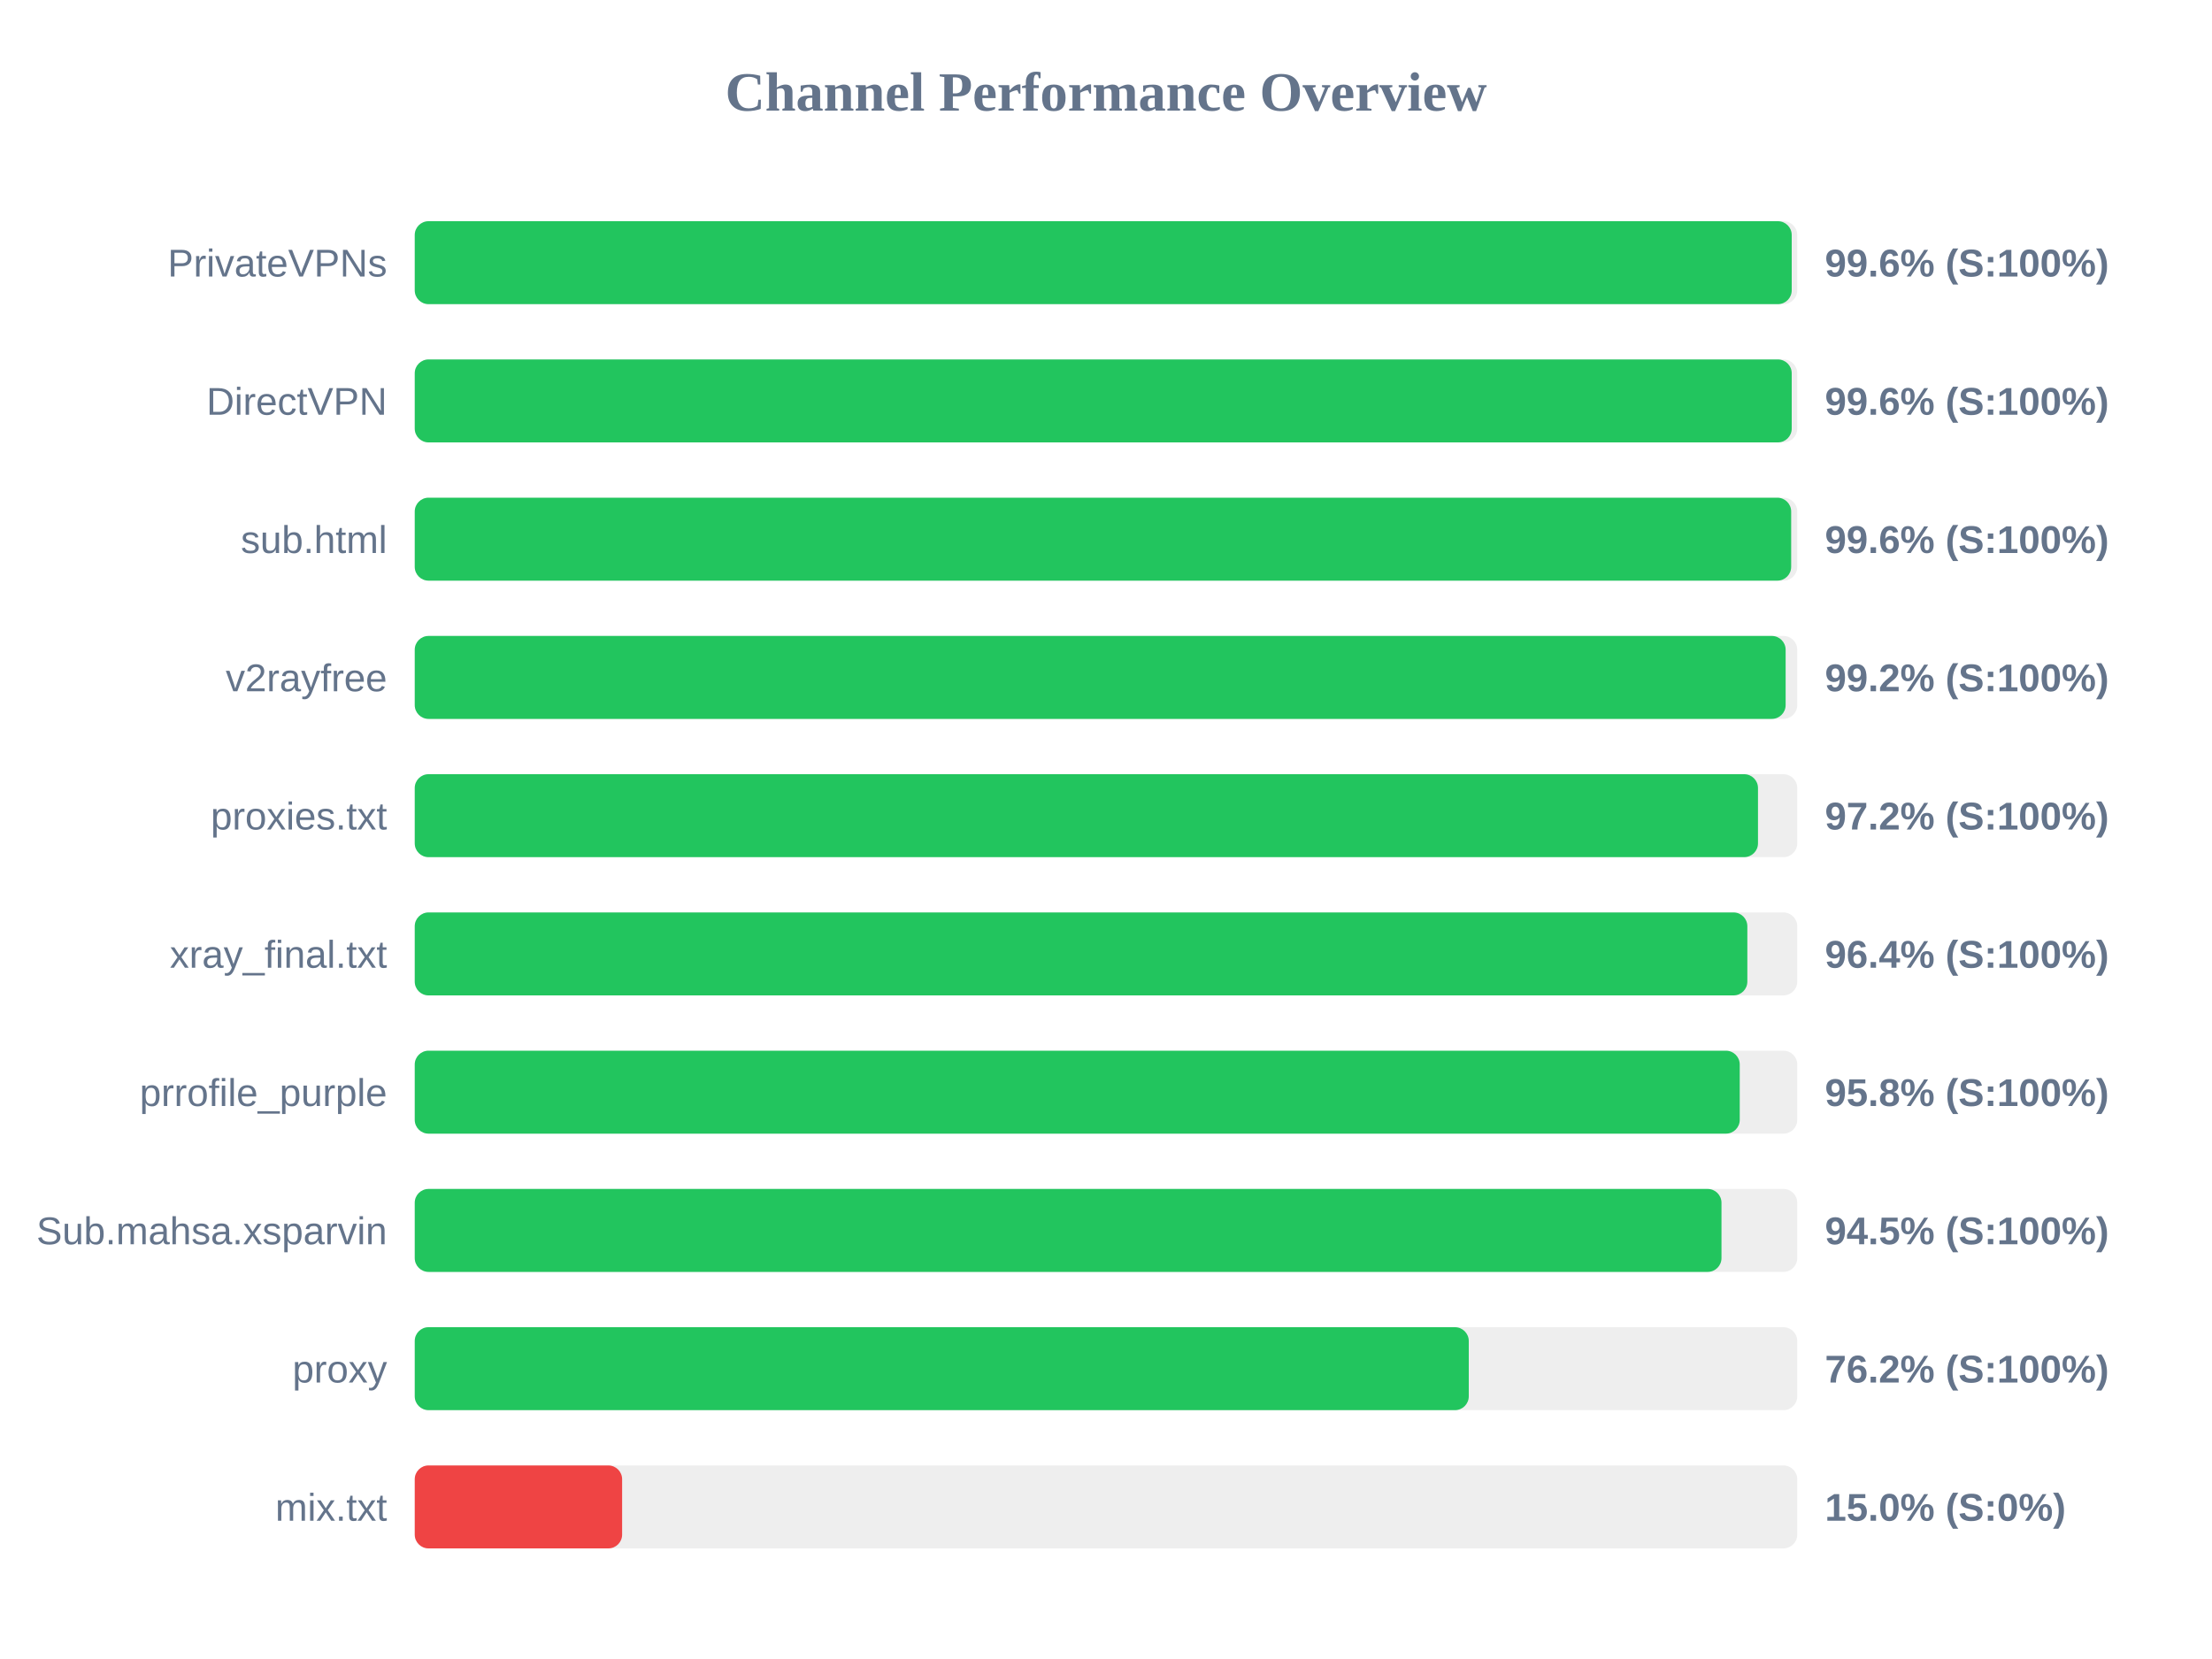
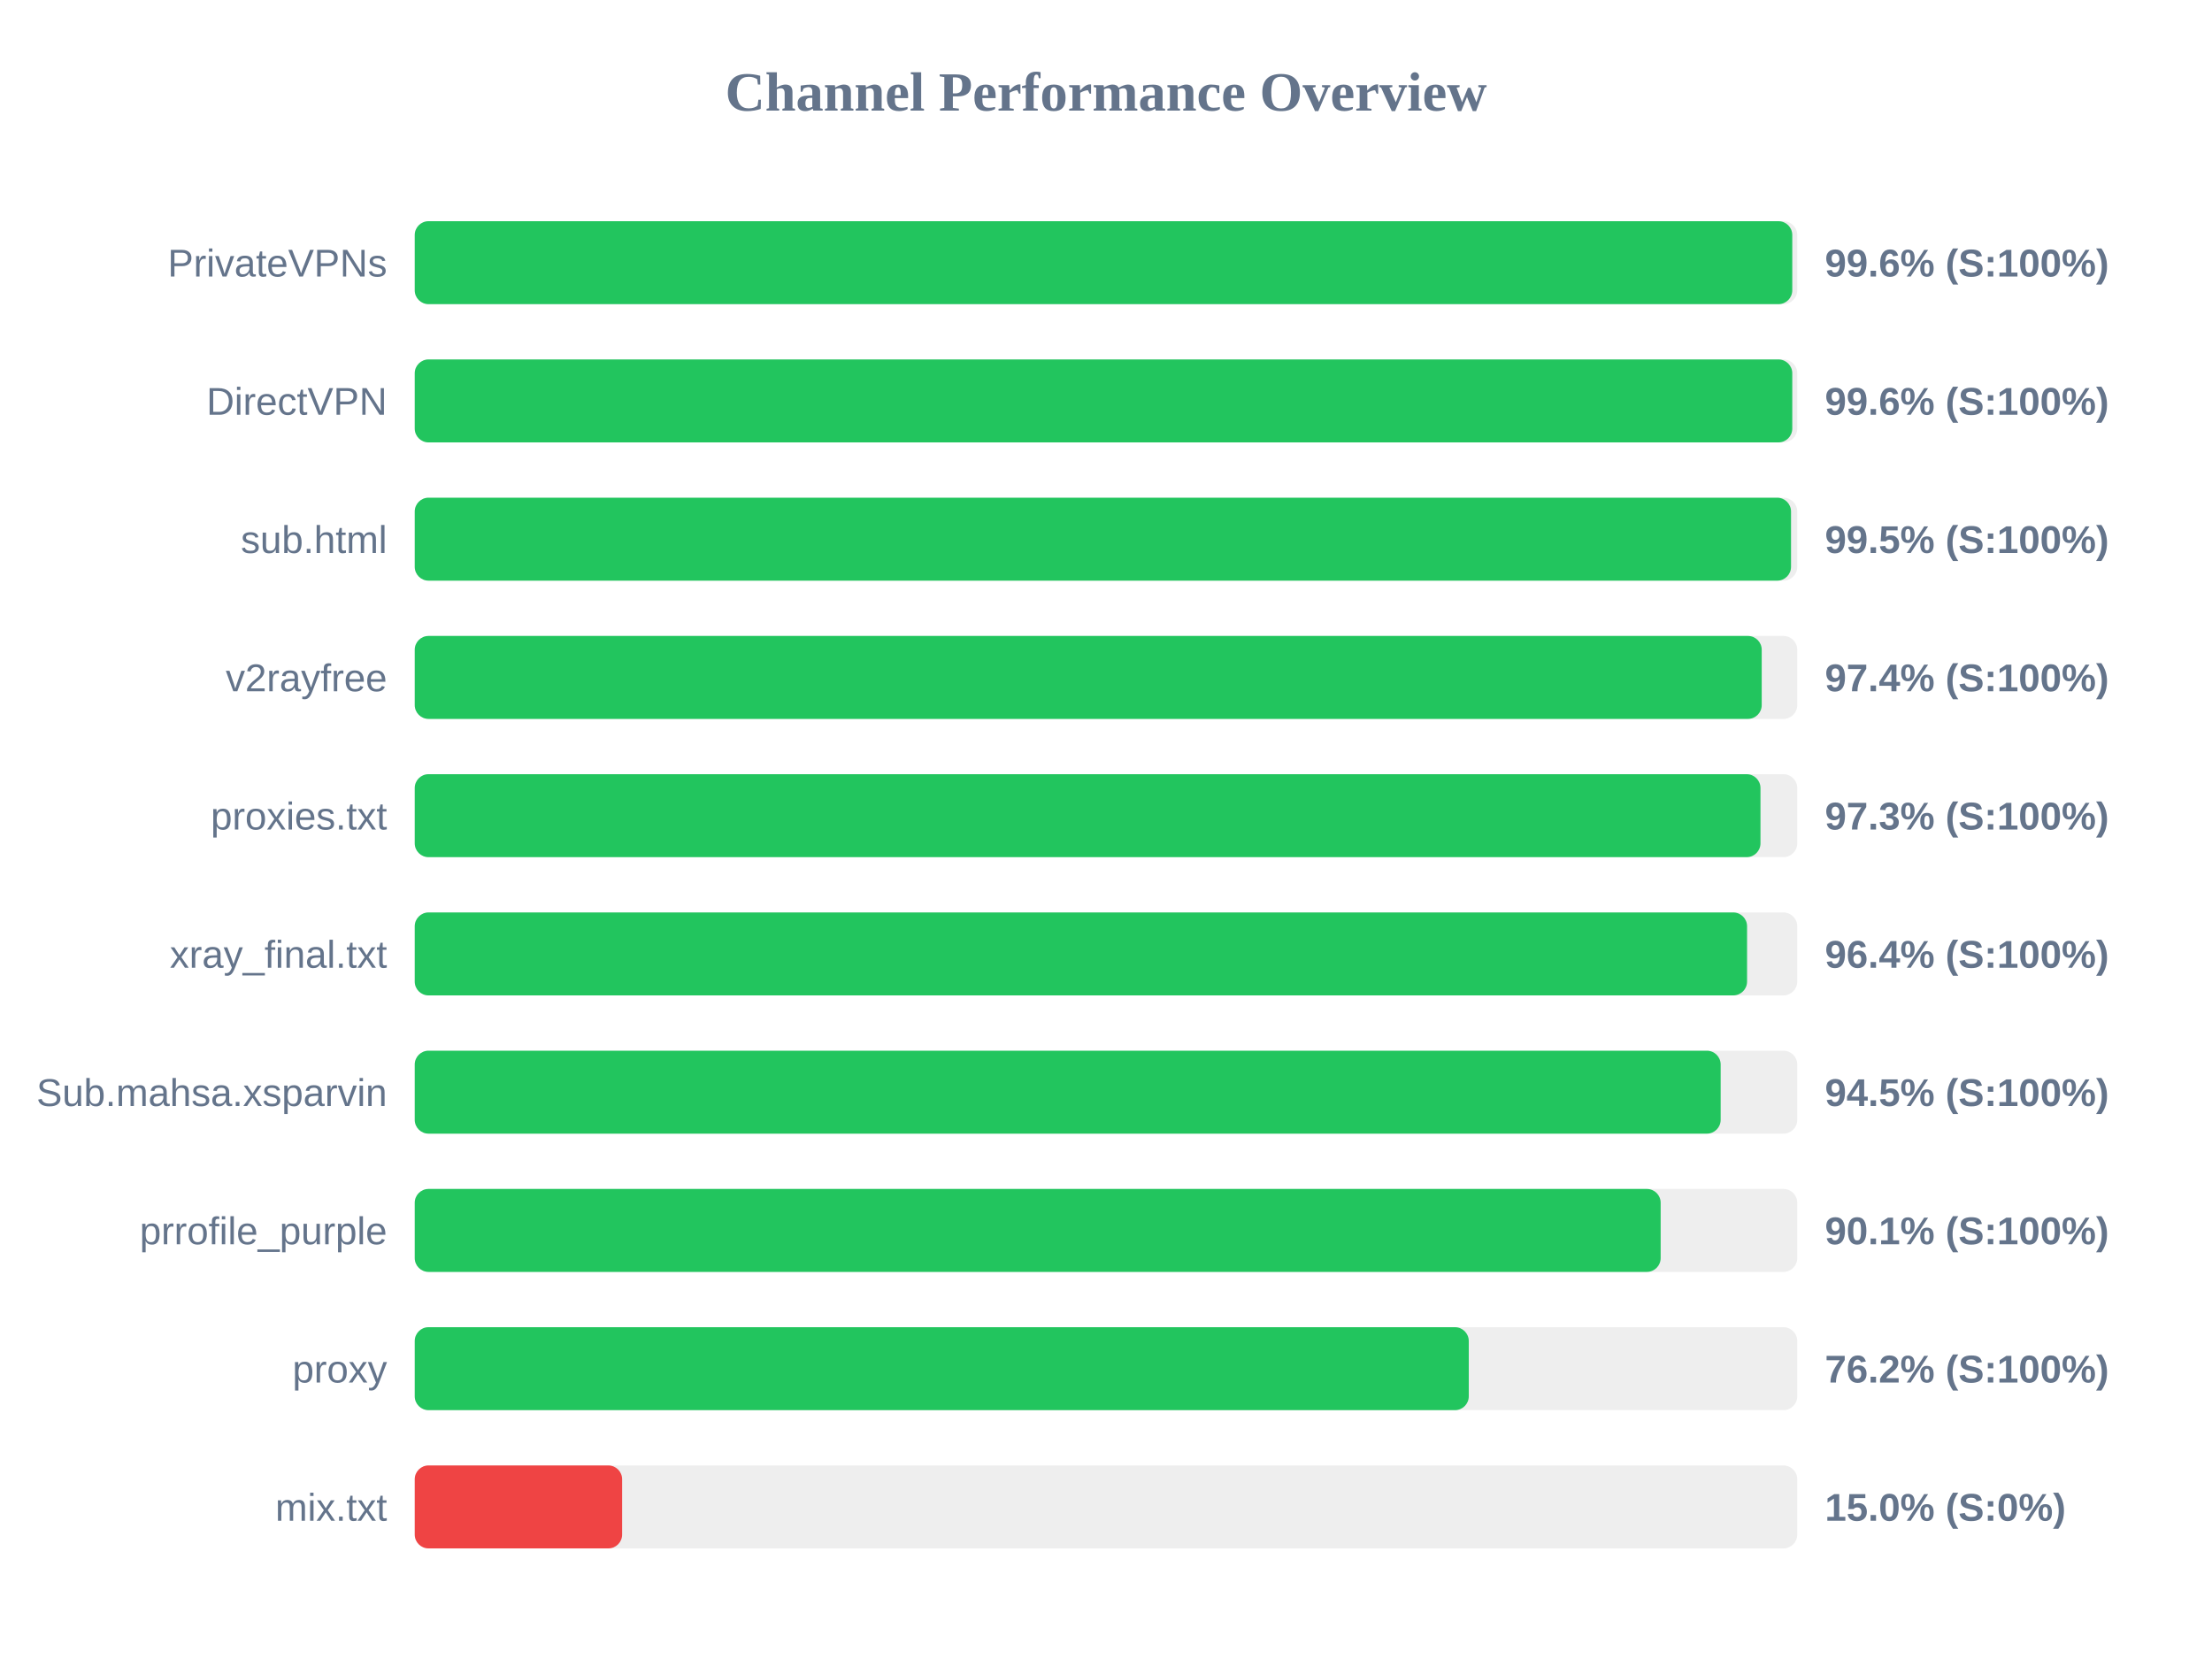
<svg xmlns="http://www.w3.org/2000/svg" width="800" height="600" version="1.1">
  <style>
        .row { font: 14px Arial; fill: #64748b; }
        .score { font: bold 14px Arial; fill: #64748b; }
    </style>
  <text x="400" y="40" text-anchor="middle" font-size="20px" font-weight="bold" fill="#64748b">Channel Performance Overview</text>
  <rect x="150" y="80" width="500" height="30" fill="#eee" rx="5" />
-   <rect x="150" y="80" width="498.0" height="30" fill="#22c55e" rx="5" />
+   <rect x="150" y="80" width="498.2" height="30" fill="#22c55e" rx="5" />
  <text x="140" y="100" text-anchor="end" class="row">PrivateVPNs</text>
  <text x="660" y="100" text-anchor="start" class="score">99.6% (S:100%)</text>
  <rect x="150" y="130" width="500" height="30" fill="#eee" rx="5" />
-   <rect x="150" y="130" width="498.0" height="30" fill="#22c55e" rx="5" />
+   <rect x="150" y="130" width="498.2" height="30" fill="#22c55e" rx="5" />
  <text x="140" y="150" text-anchor="end" class="row">DirectVPN</text>
  <text x="660" y="150" text-anchor="start" class="score">99.6% (S:100%)</text>
  <rect x="150" y="180" width="500" height="30" fill="#eee" rx="5" />
-   <rect x="150" y="180" width="497.8" height="30" fill="#22c55e" rx="5" />
+   <rect x="150" y="180" width="497.75" height="30" fill="#22c55e" rx="5" />
  <text x="140" y="200" text-anchor="end" class="row">sub.html</text>
-   <text x="660" y="200" text-anchor="start" class="score">99.6% (S:100%)</text>
+   <text x="660" y="200" text-anchor="start" class="score">99.5% (S:100%)</text>
  <rect x="150" y="230" width="500" height="30" fill="#eee" rx="5" />
-   <rect x="150" y="230" width="495.8" height="30" fill="#22c55e" rx="5" />
+   <rect x="150" y="230" width="487.15" height="30" fill="#22c55e" rx="5" />
  <text x="140" y="250" text-anchor="end" class="row">v2rayfree</text>
-   <text x="660" y="250" text-anchor="start" class="score">99.2% (S:100%)</text>
+   <text x="660" y="250" text-anchor="start" class="score">97.4% (S:100%)</text>
  <rect x="150" y="280" width="500" height="30" fill="#eee" rx="5" />
-   <rect x="150" y="280" width="485.8" height="30" fill="#22c55e" rx="5" />
+   <rect x="150" y="280" width="486.7" height="30" fill="#22c55e" rx="5" />
  <text x="140" y="300" text-anchor="end" class="row">proxies.txt</text>
-   <text x="660" y="300" text-anchor="start" class="score">97.2% (S:100%)</text>
+   <text x="660" y="300" text-anchor="start" class="score">97.3% (S:100%)</text>
  <rect x="150" y="330" width="500" height="30" fill="#eee" rx="5" />
-   <rect x="150" y="330" width="481.95" height="30" fill="#22c55e" rx="5" />
+   <rect x="150" y="330" width="481.85" height="30" fill="#22c55e" rx="5" />
  <text x="140" y="350" text-anchor="end" class="row">xray_final.txt</text>
  <text x="660" y="350" text-anchor="start" class="score">96.4% (S:100%)</text>
  <rect x="150" y="380" width="500" height="30" fill="#eee" rx="5" />
-   <rect x="150" y="380" width="479.2" height="30" fill="#22c55e" rx="5" />
-   <text x="140" y="400" text-anchor="end" class="row">prrofile_purple</text>
-   <text x="660" y="400" text-anchor="start" class="score">95.8% (S:100%)</text>
+   <rect x="150" y="380" width="472.3" height="30" fill="#22c55e" rx="5" />
+   <text x="140" y="400" text-anchor="end" class="row">Sub.mahsa.xsparvin</text>
+   <text x="660" y="400" text-anchor="start" class="score">94.5% (S:100%)</text>
  <rect x="150" y="430" width="500" height="30" fill="#eee" rx="5" />
-   <rect x="150" y="430" width="472.6" height="30" fill="#22c55e" rx="5" />
-   <text x="140" y="450" text-anchor="end" class="row">Sub.mahsa.xsparvin</text>
-   <text x="660" y="450" text-anchor="start" class="score">94.5% (S:100%)</text>
+   <rect x="150" y="430" width="450.6" height="30" fill="#22c55e" rx="5" />
+   <text x="140" y="450" text-anchor="end" class="row">prrofile_purple</text>
+   <text x="660" y="450" text-anchor="start" class="score">90.1% (S:100%)</text>
  <rect x="150" y="480" width="500" height="30" fill="#eee" rx="5" />
  <rect x="150" y="480" width="381.2" height="30" fill="#22c55e" rx="5" />
  <text x="140" y="500" text-anchor="end" class="row">proxy</text>
  <text x="660" y="500" text-anchor="start" class="score">76.2% (S:100%)</text>
  <rect x="150" y="530" width="500" height="30" fill="#eee" rx="5" />
  <rect x="150" y="530" width="75.0" height="30" fill="#ef4444" rx="5" />
  <text x="140" y="550" text-anchor="end" class="row">mix.txt</text>
  <text x="660" y="550" text-anchor="start" class="score">15.0% (S:0%)</text>
</svg>
